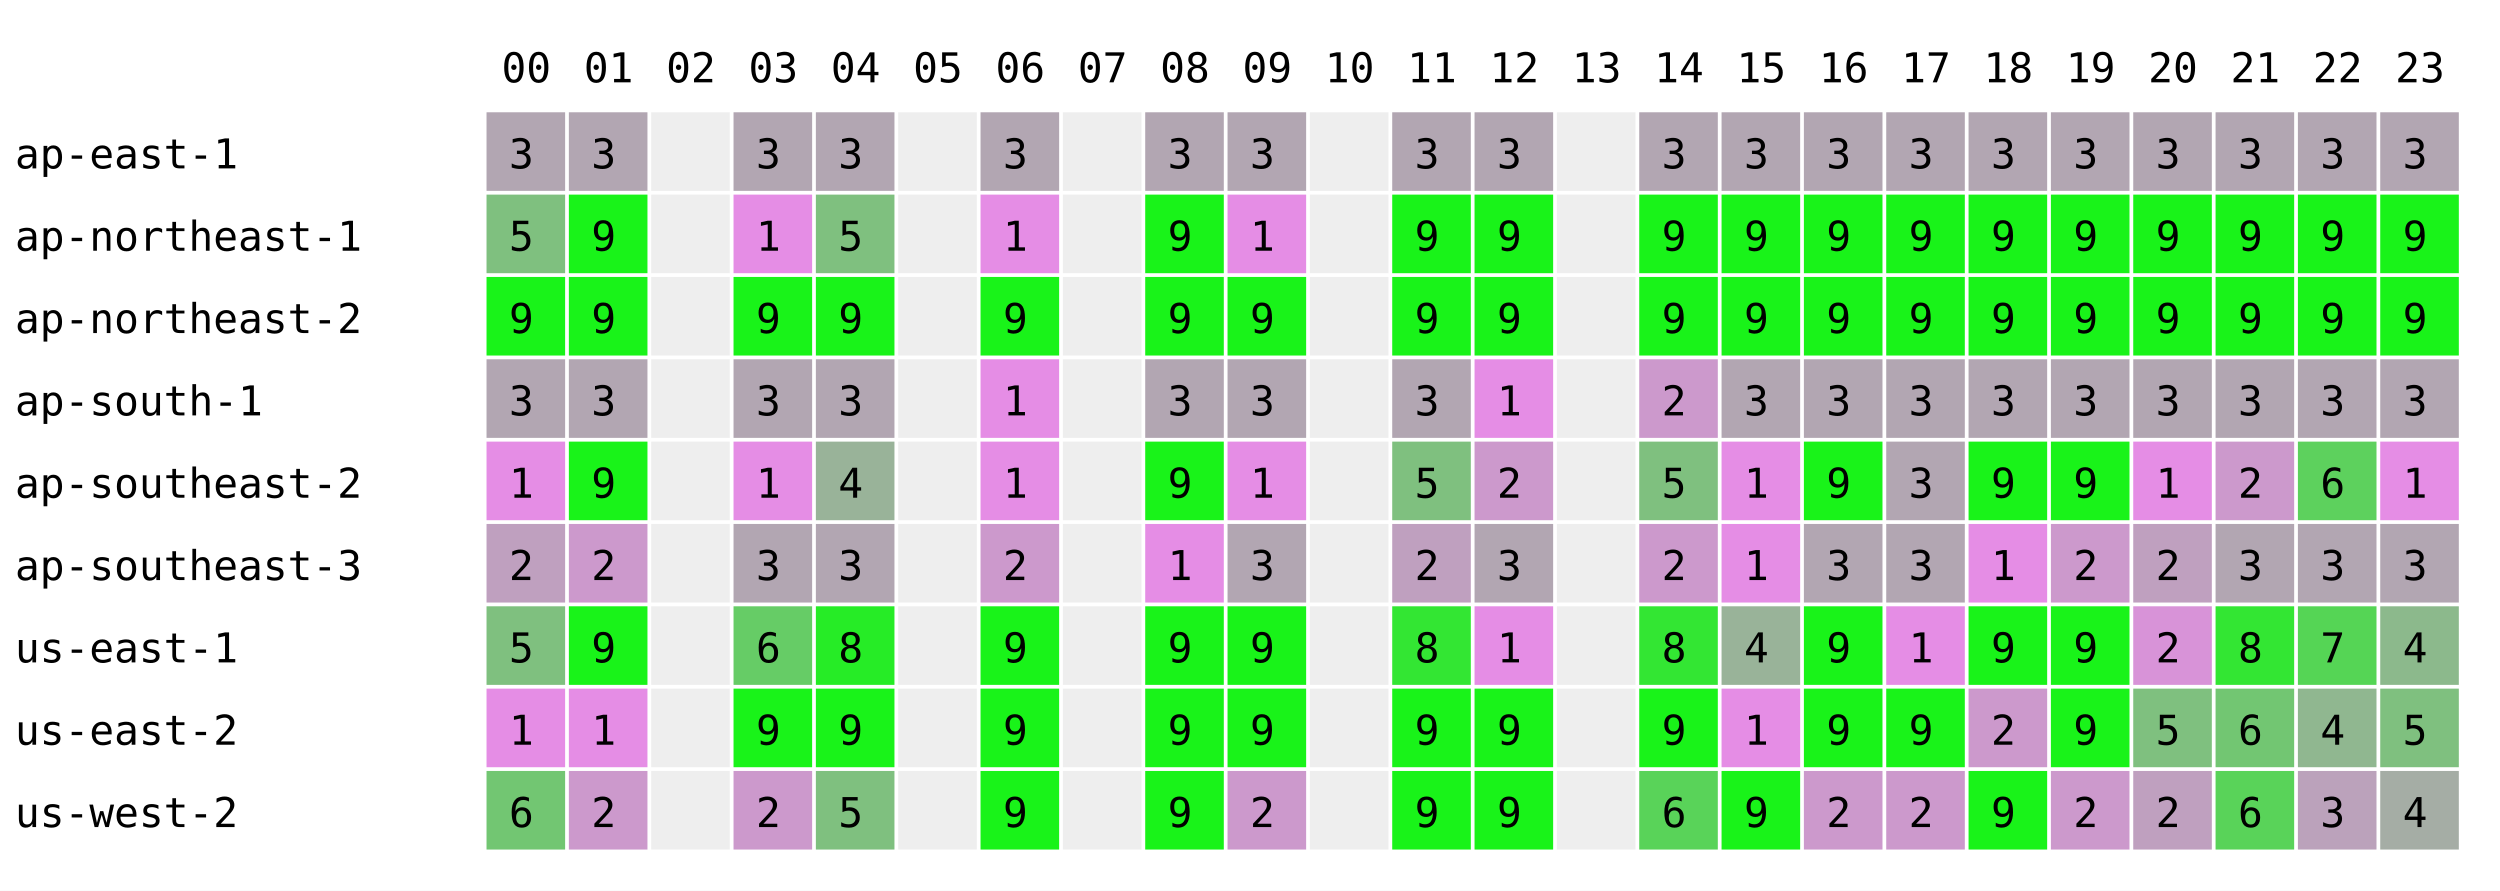
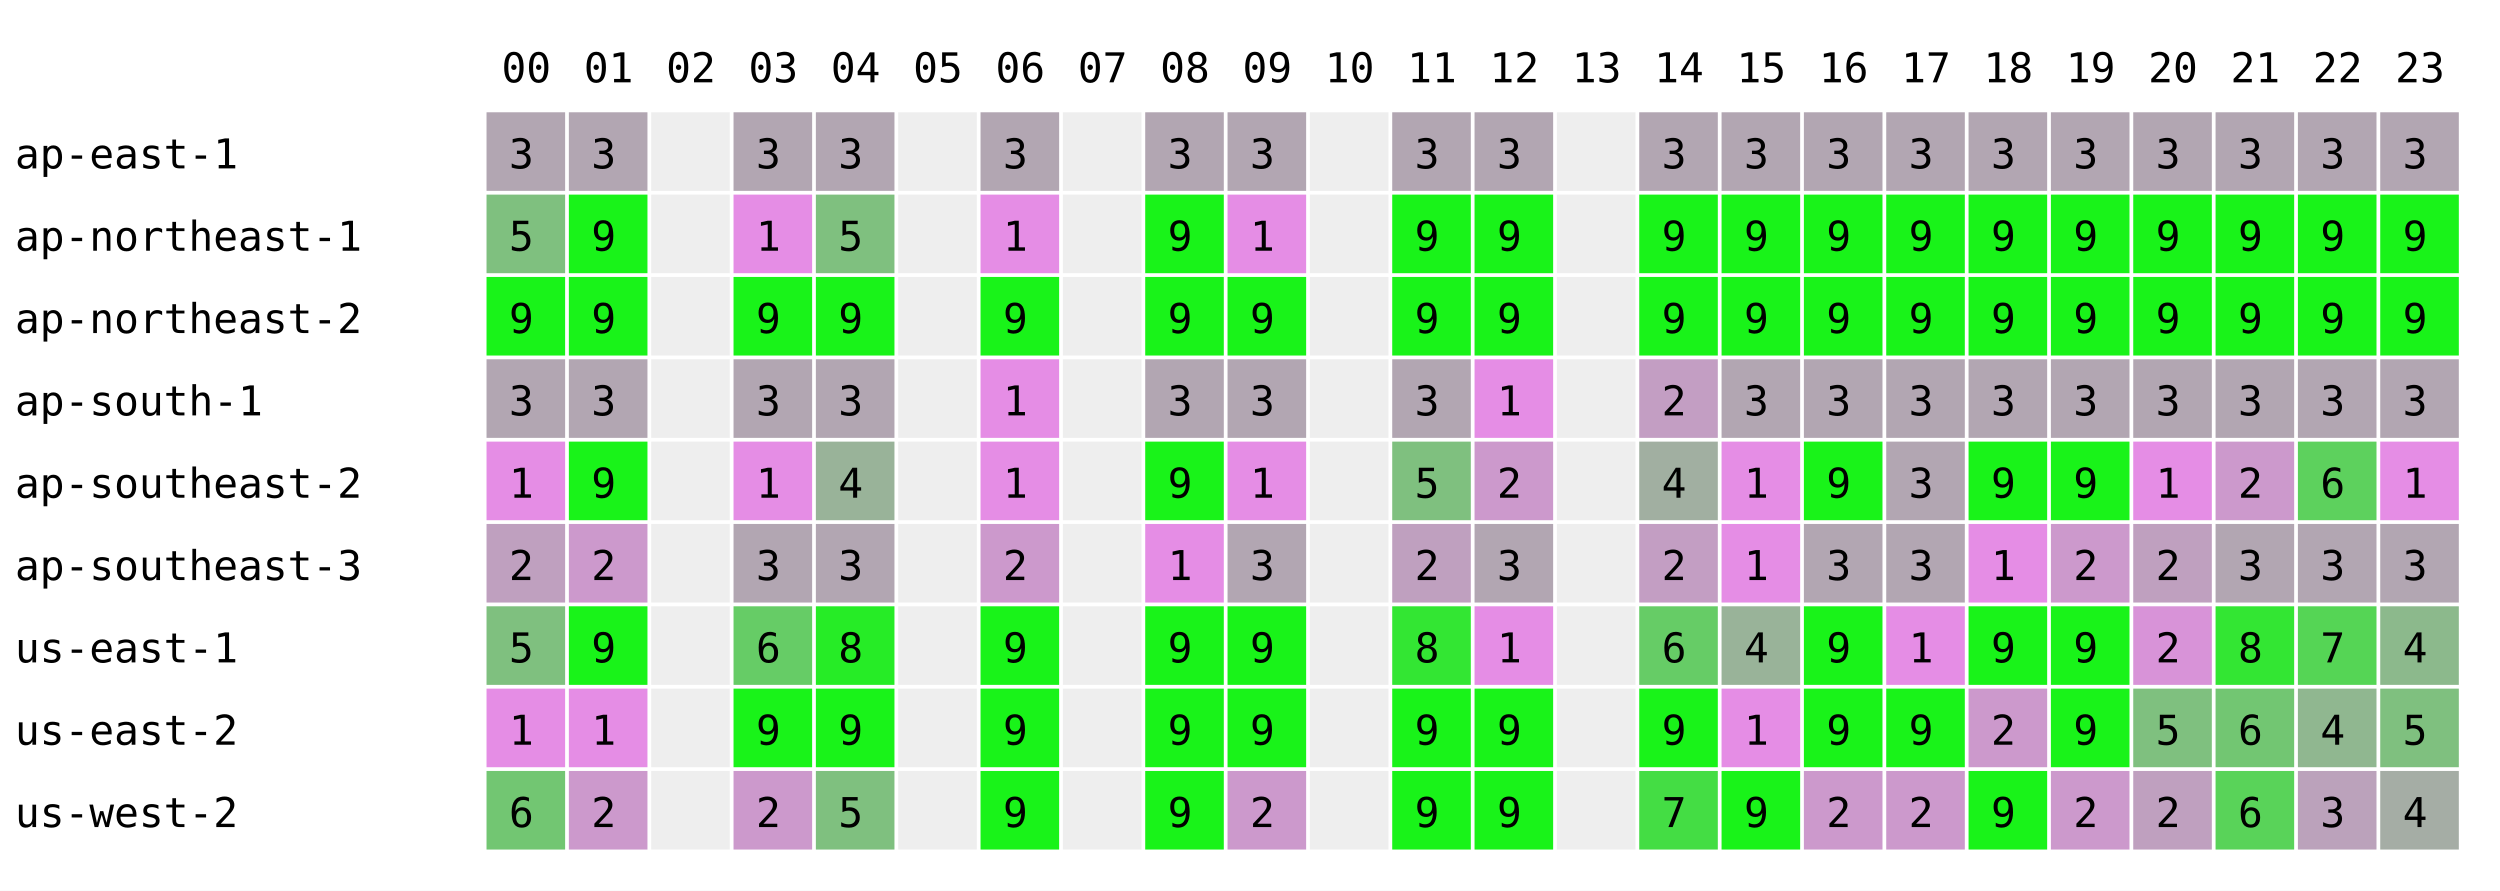
<svg xmlns="http://www.w3.org/2000/svg" width="668" height="238" font-family="monospace" font-size="11">
  <rect width="668" height="238" fill="white" />
  <text x="134" y="22">00</text>
  <text x="156" y="22">01</text>
  <text x="178" y="22">02</text>
  <text x="200" y="22">03</text>
  <text x="222" y="22">04</text>
  <text x="244" y="22">05</text>
  <text x="266" y="22">06</text>
  <text x="288" y="22">07</text>
  <text x="310" y="22">08</text>
  <text x="332" y="22">09</text>
  <text x="354" y="22">10</text>
  <text x="376" y="22">11</text>
  <text x="398" y="22">12</text>
  <text x="420" y="22">13</text>
  <text x="442" y="22">14</text>
  <text x="464" y="22">15</text>
  <text x="486" y="22">16</text>
  <text x="508" y="22">17</text>
  <text x="530" y="22">18</text>
  <text x="552" y="22">19</text>
  <text x="574" y="22">20</text>
  <text x="596" y="22">21</text>
  <text x="618" y="22">22</text>
  <text x="640" y="22">23</text>
  <text x="4" y="45">ap-east-1</text>
  <rect x="130" y="30" width="21" height="21" fill="rgb(178,166,178)" />
  <text x="136" y="45">3</text>
  <rect x="152" y="30" width="21" height="21" fill="rgb(178,166,178)" />
  <text x="158" y="45">3</text>
  <rect x="174" y="30" width="21" height="21" fill="#eeeeee" />
  <rect x="196" y="30" width="21" height="21" fill="rgb(178,166,178)" />
  <text x="202" y="45">3</text>
  <rect x="218" y="30" width="21" height="21" fill="rgb(178,166,178)" />
  <text x="224" y="45">3</text>
  <rect x="240" y="30" width="21" height="21" fill="#eeeeee" />
  <rect x="262" y="30" width="21" height="21" fill="rgb(178,166,178)" />
  <text x="268" y="45">3</text>
  <rect x="284" y="30" width="21" height="21" fill="#eeeeee" />
  <rect x="306" y="30" width="21" height="21" fill="rgb(178,166,178)" />
  <text x="312" y="45">3</text>
  <rect x="328" y="30" width="21" height="21" fill="rgb(178,166,178)" />
  <text x="334" y="45">3</text>
  <rect x="350" y="30" width="21" height="21" fill="#eeeeee" />
  <rect x="372" y="30" width="21" height="21" fill="rgb(178,166,178)" />
  <text x="378" y="45">3</text>
  <rect x="394" y="30" width="21" height="21" fill="rgb(178,166,178)" />
  <text x="400" y="45">3</text>
  <rect x="416" y="30" width="21" height="21" fill="#eeeeee" />
  <rect x="438" y="30" width="21" height="21" fill="rgb(178,166,178)" />
  <text x="444" y="45">3</text>
  <rect x="460" y="30" width="21" height="21" fill="rgb(178,166,178)" />
  <text x="466" y="45">3</text>
  <rect x="482" y="30" width="21" height="21" fill="rgb(178,166,178)" />
  <text x="488" y="45">3</text>
  <rect x="504" y="30" width="21" height="21" fill="rgb(178,166,178)" />
  <text x="510" y="45">3</text>
  <rect x="526" y="30" width="21" height="21" fill="rgb(178,166,178)" />
  <text x="532" y="45">3</text>
  <rect x="548" y="30" width="21" height="21" fill="rgb(178,166,178)" />
  <text x="554" y="45">3</text>
  <rect x="570" y="30" width="21" height="21" fill="rgb(178,166,178)" />
  <text x="576" y="45">3</text>
  <rect x="592" y="30" width="21" height="21" fill="rgb(178,166,178)" />
  <text x="598" y="45">3</text>
  <rect x="614" y="30" width="21" height="21" fill="rgb(178,166,178)" />
  <text x="620" y="45">3</text>
  <rect x="636" y="30" width="21" height="21" fill="rgb(178,166,178)" />
  <text x="642" y="45">3</text>
  <text x="4" y="67">ap-northeast-1</text>
  <rect x="130" y="52" width="21" height="21" fill="rgb(127,192,127)" />
  <text x="136" y="67">5</text>
  <rect x="152" y="52" width="21" height="21" fill="rgb(25,243,25)" />
  <text x="158" y="67">9</text>
  <rect x="174" y="52" width="21" height="21" fill="#eeeeee" />
  <rect x="196" y="52" width="21" height="21" fill="rgb(229,141,229)" />
  <text x="202" y="67">1</text>
  <rect x="218" y="52" width="21" height="21" fill="rgb(127,192,127)" />
  <text x="224" y="67">5</text>
  <rect x="240" y="52" width="21" height="21" fill="#eeeeee" />
  <rect x="262" y="52" width="21" height="21" fill="rgb(229,141,229)" />
  <text x="268" y="67">1</text>
  <rect x="284" y="52" width="21" height="21" fill="#eeeeee" />
  <rect x="306" y="52" width="21" height="21" fill="rgb(25,243,25)" />
  <text x="312" y="67">9</text>
  <rect x="328" y="52" width="21" height="21" fill="rgb(229,141,229)" />
  <text x="334" y="67">1</text>
  <rect x="350" y="52" width="21" height="21" fill="#eeeeee" />
  <rect x="372" y="52" width="21" height="21" fill="rgb(25,243,25)" />
  <text x="378" y="67">9</text>
  <rect x="394" y="52" width="21" height="21" fill="rgb(25,243,25)" />
  <text x="400" y="67">9</text>
  <rect x="416" y="52" width="21" height="21" fill="#eeeeee" />
  <rect x="438" y="52" width="21" height="21" fill="rgb(25,243,25)" />
  <text x="444" y="67">9</text>
  <rect x="460" y="52" width="21" height="21" fill="rgb(25,243,25)" />
  <text x="466" y="67">9</text>
  <rect x="482" y="52" width="21" height="21" fill="rgb(25,243,25)" />
  <text x="488" y="67">9</text>
  <rect x="504" y="52" width="21" height="21" fill="rgb(25,243,25)" />
  <text x="510" y="67">9</text>
  <rect x="526" y="52" width="21" height="21" fill="rgb(25,243,25)" />
  <text x="532" y="67">9</text>
  <rect x="548" y="52" width="21" height="21" fill="rgb(25,243,25)" />
  <text x="554" y="67">9</text>
  <rect x="570" y="52" width="21" height="21" fill="rgb(25,243,25)" />
  <text x="576" y="67">9</text>
  <rect x="592" y="52" width="21" height="21" fill="rgb(25,243,25)" />
  <text x="598" y="67">9</text>
  <rect x="614" y="52" width="21" height="21" fill="rgb(25,243,25)" />
  <text x="620" y="67">9</text>
  <rect x="636" y="52" width="21" height="21" fill="rgb(25,243,25)" />
  <text x="642" y="67">9</text>
  <text x="4" y="89">ap-northeast-2</text>
  <rect x="130" y="74" width="21" height="21" fill="rgb(25,243,25)" />
  <text x="136" y="89">9</text>
  <rect x="152" y="74" width="21" height="21" fill="rgb(25,243,25)" />
  <text x="158" y="89">9</text>
  <rect x="174" y="74" width="21" height="21" fill="#eeeeee" />
  <rect x="196" y="74" width="21" height="21" fill="rgb(25,243,25)" />
  <text x="202" y="89">9</text>
  <rect x="218" y="74" width="21" height="21" fill="rgb(25,243,25)" />
  <text x="224" y="89">9</text>
  <rect x="240" y="74" width="21" height="21" fill="#eeeeee" />
  <rect x="262" y="74" width="21" height="21" fill="rgb(25,243,25)" />
  <text x="268" y="89">9</text>
  <rect x="284" y="74" width="21" height="21" fill="#eeeeee" />
  <rect x="306" y="74" width="21" height="21" fill="rgb(25,243,25)" />
  <text x="312" y="89">9</text>
  <rect x="328" y="74" width="21" height="21" fill="rgb(25,243,25)" />
  <text x="334" y="89">9</text>
  <rect x="350" y="74" width="21" height="21" fill="#eeeeee" />
  <rect x="372" y="74" width="21" height="21" fill="rgb(25,243,25)" />
  <text x="378" y="89">9</text>
  <rect x="394" y="74" width="21" height="21" fill="rgb(25,243,25)" />
  <text x="400" y="89">9</text>
  <rect x="416" y="74" width="21" height="21" fill="#eeeeee" />
  <rect x="438" y="74" width="21" height="21" fill="rgb(25,243,25)" />
  <text x="444" y="89">9</text>
  <rect x="460" y="74" width="21" height="21" fill="rgb(25,243,25)" />
  <text x="466" y="89">9</text>
  <rect x="482" y="74" width="21" height="21" fill="rgb(25,243,25)" />
  <text x="488" y="89">9</text>
  <rect x="504" y="74" width="21" height="21" fill="rgb(25,243,25)" />
  <text x="510" y="89">9</text>
  <rect x="526" y="74" width="21" height="21" fill="rgb(25,243,25)" />
  <text x="532" y="89">9</text>
  <rect x="548" y="74" width="21" height="21" fill="rgb(25,243,25)" />
  <text x="554" y="89">9</text>
  <rect x="570" y="74" width="21" height="21" fill="rgb(25,243,25)" />
  <text x="576" y="89">9</text>
  <rect x="592" y="74" width="21" height="21" fill="rgb(25,243,25)" />
  <text x="598" y="89">9</text>
  <rect x="614" y="74" width="21" height="21" fill="rgb(25,243,25)" />
  <text x="620" y="89">9</text>
  <rect x="636" y="74" width="21" height="21" fill="rgb(25,243,25)" />
  <text x="642" y="89">9</text>
  <text x="4" y="111">ap-south-1</text>
  <rect x="130" y="96" width="21" height="21" fill="rgb(178,166,178)" />
  <text x="136" y="111">3</text>
  <rect x="152" y="96" width="21" height="21" fill="rgb(178,166,178)" />
  <text x="158" y="111">3</text>
  <rect x="174" y="96" width="21" height="21" fill="#eeeeee" />
  <rect x="196" y="96" width="21" height="21" fill="rgb(178,166,178)" />
  <text x="202" y="111">3</text>
  <rect x="218" y="96" width="21" height="21" fill="rgb(178,166,178)" />
  <text x="224" y="111">3</text>
  <rect x="240" y="96" width="21" height="21" fill="#eeeeee" />
  <rect x="262" y="96" width="21" height="21" fill="rgb(229,141,229)" />
  <text x="268" y="111">1</text>
  <rect x="284" y="96" width="21" height="21" fill="#eeeeee" />
  <rect x="306" y="96" width="21" height="21" fill="rgb(178,166,178)" />
  <text x="312" y="111">3</text>
  <rect x="328" y="96" width="21" height="21" fill="rgb(178,166,178)" />
  <text x="334" y="111">3</text>
  <rect x="350" y="96" width="21" height="21" fill="#eeeeee" />
  <rect x="372" y="96" width="21" height="21" fill="rgb(178,166,178)" />
  <text x="378" y="111">3</text>
  <rect x="394" y="96" width="21" height="21" fill="rgb(229,141,229)" />
  <text x="400" y="111">1</text>
  <rect x="416" y="96" width="21" height="21" fill="#eeeeee" />
-   <rect x="438" y="96" width="21" height="21" fill="rgb(204,153,204)" />
+   <rect x="438" y="96" width="21" height="21" fill="rgb(195,158,195)" />
  <text x="444" y="111">2</text>
  <rect x="460" y="96" width="21" height="21" fill="rgb(178,166,178)" />
  <text x="466" y="111">3</text>
  <rect x="482" y="96" width="21" height="21" fill="rgb(178,166,178)" />
  <text x="488" y="111">3</text>
  <rect x="504" y="96" width="21" height="21" fill="rgb(178,166,178)" />
  <text x="510" y="111">3</text>
  <rect x="526" y="96" width="21" height="21" fill="rgb(178,166,178)" />
  <text x="532" y="111">3</text>
  <rect x="548" y="96" width="21" height="21" fill="rgb(178,166,178)" />
  <text x="554" y="111">3</text>
  <rect x="570" y="96" width="21" height="21" fill="rgb(178,166,178)" />
  <text x="576" y="111">3</text>
  <rect x="592" y="96" width="21" height="21" fill="rgb(178,166,178)" />
  <text x="598" y="111">3</text>
  <rect x="614" y="96" width="21" height="21" fill="rgb(178,166,178)" />
  <text x="620" y="111">3</text>
  <rect x="636" y="96" width="21" height="21" fill="rgb(178,166,178)" />
  <text x="642" y="111">3</text>
  <text x="4" y="133">ap-southeast-2</text>
  <rect x="130" y="118" width="21" height="21" fill="rgb(229,141,229)" />
  <text x="136" y="133">1</text>
  <rect x="152" y="118" width="21" height="21" fill="rgb(25,243,25)" />
  <text x="158" y="133">9</text>
  <rect x="174" y="118" width="21" height="21" fill="#eeeeee" />
  <rect x="196" y="118" width="21" height="21" fill="rgb(229,141,229)" />
  <text x="202" y="133">1</text>
  <rect x="218" y="118" width="21" height="21" fill="rgb(153,179,153)" />
  <text x="224" y="133">4</text>
  <rect x="240" y="118" width="21" height="21" fill="#eeeeee" />
  <rect x="262" y="118" width="21" height="21" fill="rgb(229,141,229)" />
  <text x="268" y="133">1</text>
  <rect x="284" y="118" width="21" height="21" fill="#eeeeee" />
  <rect x="306" y="118" width="21" height="21" fill="rgb(25,243,25)" />
  <text x="312" y="133">9</text>
  <rect x="328" y="118" width="21" height="21" fill="rgb(229,141,229)" />
  <text x="334" y="133">1</text>
  <rect x="350" y="118" width="21" height="21" fill="#eeeeee" />
  <rect x="372" y="118" width="21" height="21" fill="rgb(127,192,127)" />
  <text x="378" y="133">5</text>
  <rect x="394" y="118" width="21" height="21" fill="rgb(204,153,204)" />
  <text x="400" y="133">2</text>
  <rect x="416" y="118" width="21" height="21" fill="#eeeeee" />
-   <rect x="438" y="118" width="21" height="21" fill="rgb(127,192,127)" />
-   <text x="444" y="133">5</text>
+   <rect x="438" y="118" width="21" height="21" fill="rgb(161,175,161)" />
+   <text x="444" y="133">4</text>
  <rect x="460" y="118" width="21" height="21" fill="rgb(229,141,229)" />
  <text x="466" y="133">1</text>
  <rect x="482" y="118" width="21" height="21" fill="rgb(25,243,25)" />
  <text x="488" y="133">9</text>
  <rect x="504" y="118" width="21" height="21" fill="rgb(178,166,178)" />
  <text x="510" y="133">3</text>
  <rect x="526" y="118" width="21" height="21" fill="rgb(25,243,25)" />
  <text x="532" y="133">9</text>
  <rect x="548" y="118" width="21" height="21" fill="rgb(25,243,25)" />
  <text x="554" y="133">9</text>
  <rect x="570" y="118" width="21" height="21" fill="rgb(229,141,229)" />
  <text x="576" y="133">1</text>
  <rect x="592" y="118" width="21" height="21" fill="rgb(204,153,204)" />
  <text x="598" y="133">2</text>
  <rect x="614" y="118" width="21" height="21" fill="rgb(93,209,93)" />
  <text x="620" y="133">6</text>
  <rect x="636" y="118" width="21" height="21" fill="rgb(229,141,229)" />
  <text x="642" y="133">1</text>
  <text x="4" y="155">ap-southeast-3</text>
  <rect x="130" y="140" width="21" height="21" fill="rgb(191,160,191)" />
  <text x="136" y="155">2</text>
  <rect x="152" y="140" width="21" height="21" fill="rgb(204,153,204)" />
  <text x="158" y="155">2</text>
  <rect x="174" y="140" width="21" height="21" fill="#eeeeee" />
  <rect x="196" y="140" width="21" height="21" fill="rgb(178,166,178)" />
  <text x="202" y="155">3</text>
  <rect x="218" y="140" width="21" height="21" fill="rgb(178,166,178)" />
  <text x="224" y="155">3</text>
  <rect x="240" y="140" width="21" height="21" fill="#eeeeee" />
  <rect x="262" y="140" width="21" height="21" fill="rgb(204,153,204)" />
  <text x="268" y="155">2</text>
  <rect x="284" y="140" width="21" height="21" fill="#eeeeee" />
  <rect x="306" y="140" width="21" height="21" fill="rgb(229,141,229)" />
  <text x="312" y="155">1</text>
  <rect x="328" y="140" width="21" height="21" fill="rgb(178,166,178)" />
  <text x="334" y="155">3</text>
  <rect x="350" y="140" width="21" height="21" fill="#eeeeee" />
  <rect x="372" y="140" width="21" height="21" fill="rgb(191,160,191)" />
  <text x="378" y="155">2</text>
  <rect x="394" y="140" width="21" height="21" fill="rgb(178,166,178)" />
  <text x="400" y="155">3</text>
  <rect x="416" y="140" width="21" height="21" fill="#eeeeee" />
-   <rect x="438" y="140" width="21" height="21" fill="rgb(204,153,204)" />
+   <rect x="438" y="140" width="21" height="21" fill="rgb(195,158,195)" />
  <text x="444" y="155">2</text>
  <rect x="460" y="140" width="21" height="21" fill="rgb(229,141,229)" />
  <text x="466" y="155">1</text>
  <rect x="482" y="140" width="21" height="21" fill="rgb(178,166,178)" />
  <text x="488" y="155">3</text>
  <rect x="504" y="140" width="21" height="21" fill="rgb(178,166,178)" />
  <text x="510" y="155">3</text>
  <rect x="526" y="140" width="21" height="21" fill="rgb(229,141,229)" />
  <text x="532" y="155">1</text>
  <rect x="548" y="140" width="21" height="21" fill="rgb(204,153,204)" />
  <text x="554" y="155">2</text>
  <rect x="570" y="140" width="21" height="21" fill="rgb(191,160,191)" />
  <text x="576" y="155">2</text>
  <rect x="592" y="140" width="21" height="21" fill="rgb(178,166,178)" />
  <text x="598" y="155">3</text>
  <rect x="614" y="140" width="21" height="21" fill="rgb(178,166,178)" />
  <text x="620" y="155">3</text>
  <rect x="636" y="140" width="21" height="21" fill="rgb(178,166,178)" />
  <text x="642" y="155">3</text>
  <text x="4" y="177">us-east-1</text>
  <rect x="130" y="162" width="21" height="21" fill="rgb(127,192,127)" />
  <text x="136" y="177">5</text>
  <rect x="152" y="162" width="21" height="21" fill="rgb(25,243,25)" />
  <text x="158" y="177">9</text>
  <rect x="174" y="162" width="21" height="21" fill="#eeeeee" />
  <rect x="196" y="162" width="21" height="21" fill="rgb(102,204,102)" />
  <text x="202" y="177">6</text>
  <rect x="218" y="162" width="21" height="21" fill="rgb(38,236,38)" />
  <text x="224" y="177">8</text>
  <rect x="240" y="162" width="21" height="21" fill="#eeeeee" />
  <rect x="262" y="162" width="21" height="21" fill="rgb(25,243,25)" />
  <text x="268" y="177">9</text>
  <rect x="284" y="162" width="21" height="21" fill="#eeeeee" />
  <rect x="306" y="162" width="21" height="21" fill="rgb(25,243,25)" />
  <text x="312" y="177">9</text>
  <rect x="328" y="162" width="21" height="21" fill="rgb(25,243,25)" />
  <text x="334" y="177">9</text>
  <rect x="350" y="162" width="21" height="21" fill="#eeeeee" />
  <rect x="372" y="162" width="21" height="21" fill="rgb(51,230,51)" />
  <text x="378" y="177">8</text>
  <rect x="394" y="162" width="21" height="21" fill="rgb(229,141,229)" />
  <text x="400" y="177">1</text>
  <rect x="416" y="162" width="21" height="21" fill="#eeeeee" />
-   <rect x="438" y="162" width="21" height="21" fill="rgb(51,230,51)" />
-   <text x="444" y="177">8</text>
+   <rect x="438" y="162" width="21" height="21" fill="rgb(102,204,102)" />
+   <text x="444" y="177">6</text>
  <rect x="460" y="162" width="21" height="21" fill="rgb(153,179,153)" />
  <text x="466" y="177">4</text>
  <rect x="482" y="162" width="21" height="21" fill="rgb(25,243,25)" />
  <text x="488" y="177">9</text>
  <rect x="504" y="162" width="21" height="21" fill="rgb(229,141,229)" />
  <text x="510" y="177">1</text>
  <rect x="526" y="162" width="21" height="21" fill="rgb(25,243,25)" />
  <text x="532" y="177">9</text>
  <rect x="548" y="162" width="21" height="21" fill="rgb(25,243,25)" />
  <text x="554" y="177">9</text>
  <rect x="570" y="162" width="21" height="21" fill="rgb(216,147,216)" />
  <text x="576" y="177">2</text>
  <rect x="592" y="162" width="21" height="21" fill="rgb(51,230,51)" />
  <text x="598" y="177">8</text>
  <rect x="614" y="162" width="21" height="21" fill="rgb(85,213,85)" />
  <text x="620" y="177">7</text>
  <rect x="636" y="162" width="21" height="21" fill="rgb(140,185,140)" />
  <text x="642" y="177">4</text>
  <text x="4" y="199">us-east-2</text>
  <rect x="130" y="184" width="21" height="21" fill="rgb(229,141,229)" />
  <text x="136" y="199">1</text>
  <rect x="152" y="184" width="21" height="21" fill="rgb(229,141,229)" />
  <text x="158" y="199">1</text>
  <rect x="174" y="184" width="21" height="21" fill="#eeeeee" />
  <rect x="196" y="184" width="21" height="21" fill="rgb(25,243,25)" />
  <text x="202" y="199">9</text>
  <rect x="218" y="184" width="21" height="21" fill="rgb(25,243,25)" />
  <text x="224" y="199">9</text>
  <rect x="240" y="184" width="21" height="21" fill="#eeeeee" />
  <rect x="262" y="184" width="21" height="21" fill="rgb(25,243,25)" />
  <text x="268" y="199">9</text>
  <rect x="284" y="184" width="21" height="21" fill="#eeeeee" />
  <rect x="306" y="184" width="21" height="21" fill="rgb(25,243,25)" />
  <text x="312" y="199">9</text>
  <rect x="328" y="184" width="21" height="21" fill="rgb(25,243,25)" />
  <text x="334" y="199">9</text>
  <rect x="350" y="184" width="21" height="21" fill="#eeeeee" />
  <rect x="372" y="184" width="21" height="21" fill="rgb(25,243,25)" />
  <text x="378" y="199">9</text>
  <rect x="394" y="184" width="21" height="21" fill="rgb(25,243,25)" />
  <text x="400" y="199">9</text>
  <rect x="416" y="184" width="21" height="21" fill="#eeeeee" />
  <rect x="438" y="184" width="21" height="21" fill="rgb(25,243,25)" />
  <text x="444" y="199">9</text>
  <rect x="460" y="184" width="21" height="21" fill="rgb(229,141,229)" />
  <text x="466" y="199">1</text>
  <rect x="482" y="184" width="21" height="21" fill="rgb(25,243,25)" />
  <text x="488" y="199">9</text>
  <rect x="504" y="184" width="21" height="21" fill="rgb(25,243,25)" />
  <text x="510" y="199">9</text>
  <rect x="526" y="184" width="21" height="21" fill="rgb(204,153,204)" />
  <text x="532" y="199">2</text>
  <rect x="548" y="184" width="21" height="21" fill="rgb(25,243,25)" />
  <text x="554" y="199">9</text>
  <rect x="570" y="184" width="21" height="21" fill="rgb(127,192,127)" />
  <text x="576" y="199">5</text>
  <rect x="592" y="184" width="21" height="21" fill="rgb(114,198,114)" />
  <text x="598" y="199">6</text>
  <rect x="614" y="184" width="21" height="21" fill="rgb(144,183,144)" />
  <text x="620" y="199">4</text>
  <rect x="636" y="184" width="21" height="21" fill="rgb(127,192,127)" />
  <text x="642" y="199">5</text>
  <text x="4" y="221">us-west-2</text>
  <rect x="130" y="206" width="21" height="21" fill="rgb(114,198,114)" />
  <text x="136" y="221">6</text>
  <rect x="152" y="206" width="21" height="21" fill="rgb(204,153,204)" />
  <text x="158" y="221">2</text>
  <rect x="174" y="206" width="21" height="21" fill="#eeeeee" />
  <rect x="196" y="206" width="21" height="21" fill="rgb(204,153,204)" />
  <text x="202" y="221">2</text>
  <rect x="218" y="206" width="21" height="21" fill="rgb(127,192,127)" />
  <text x="224" y="221">5</text>
  <rect x="240" y="206" width="21" height="21" fill="#eeeeee" />
  <rect x="262" y="206" width="21" height="21" fill="rgb(25,243,25)" />
  <text x="268" y="221">9</text>
  <rect x="284" y="206" width="21" height="21" fill="#eeeeee" />
  <rect x="306" y="206" width="21" height="21" fill="rgb(25,243,25)" />
  <text x="312" y="221">9</text>
  <rect x="328" y="206" width="21" height="21" fill="rgb(204,153,204)" />
  <text x="334" y="221">2</text>
  <rect x="350" y="206" width="21" height="21" fill="#eeeeee" />
  <rect x="372" y="206" width="21" height="21" fill="rgb(25,243,25)" />
  <text x="378" y="221">9</text>
  <rect x="394" y="206" width="21" height="21" fill="rgb(25,243,25)" />
  <text x="400" y="221">9</text>
  <rect x="416" y="206" width="21" height="21" fill="#eeeeee" />
-   <rect x="438" y="206" width="21" height="21" fill="rgb(89,211,89)" />
-   <text x="444" y="221">6</text>
+   <rect x="438" y="206" width="21" height="21" fill="rgb(68,221,68)" />
+   <text x="444" y="221">7</text>
  <rect x="460" y="206" width="21" height="21" fill="rgb(25,243,25)" />
  <text x="466" y="221">9</text>
  <rect x="482" y="206" width="21" height="21" fill="rgb(204,153,204)" />
  <text x="488" y="221">2</text>
  <rect x="504" y="206" width="21" height="21" fill="rgb(204,153,204)" />
  <text x="510" y="221">2</text>
  <rect x="526" y="206" width="21" height="21" fill="rgb(25,243,25)" />
  <text x="532" y="221">9</text>
  <rect x="548" y="206" width="21" height="21" fill="rgb(204,153,204)" />
  <text x="554" y="221">2</text>
  <rect x="570" y="206" width="21" height="21" fill="rgb(191,160,191)" />
  <text x="576" y="221">2</text>
  <rect x="592" y="206" width="21" height="21" fill="rgb(89,211,89)" />
  <text x="598" y="221">6</text>
  <rect x="614" y="206" width="21" height="21" fill="rgb(187,162,187)" />
  <text x="620" y="221">3</text>
  <rect x="636" y="206" width="21" height="21" fill="rgb(165,173,165)" />
  <text x="642" y="221">4</text>
</svg>
